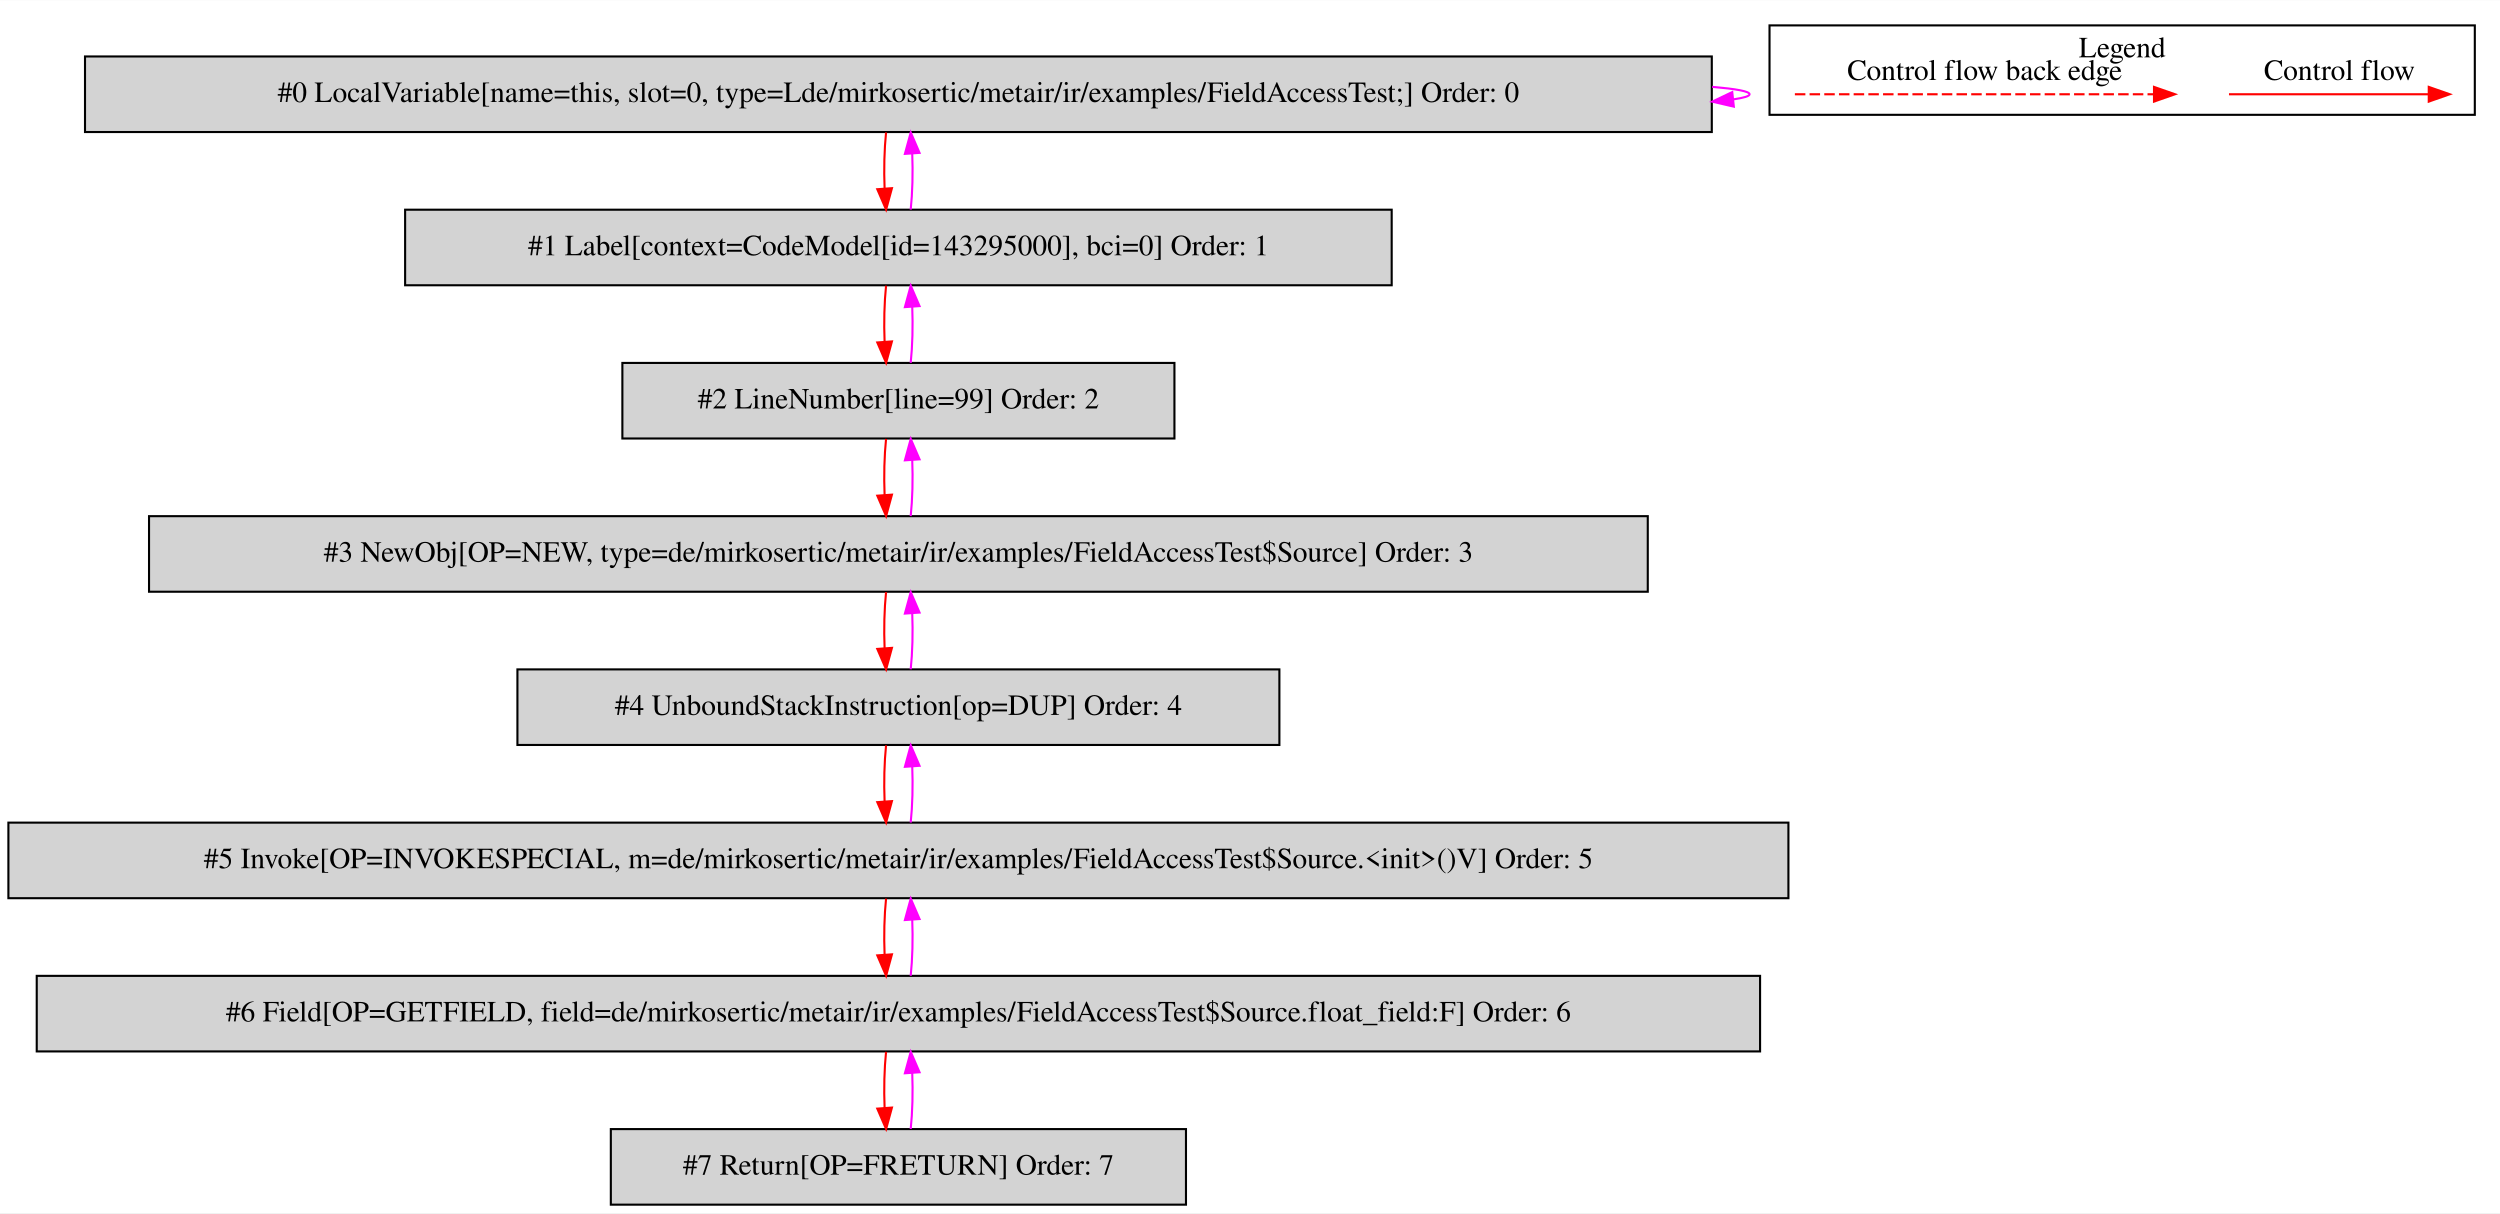
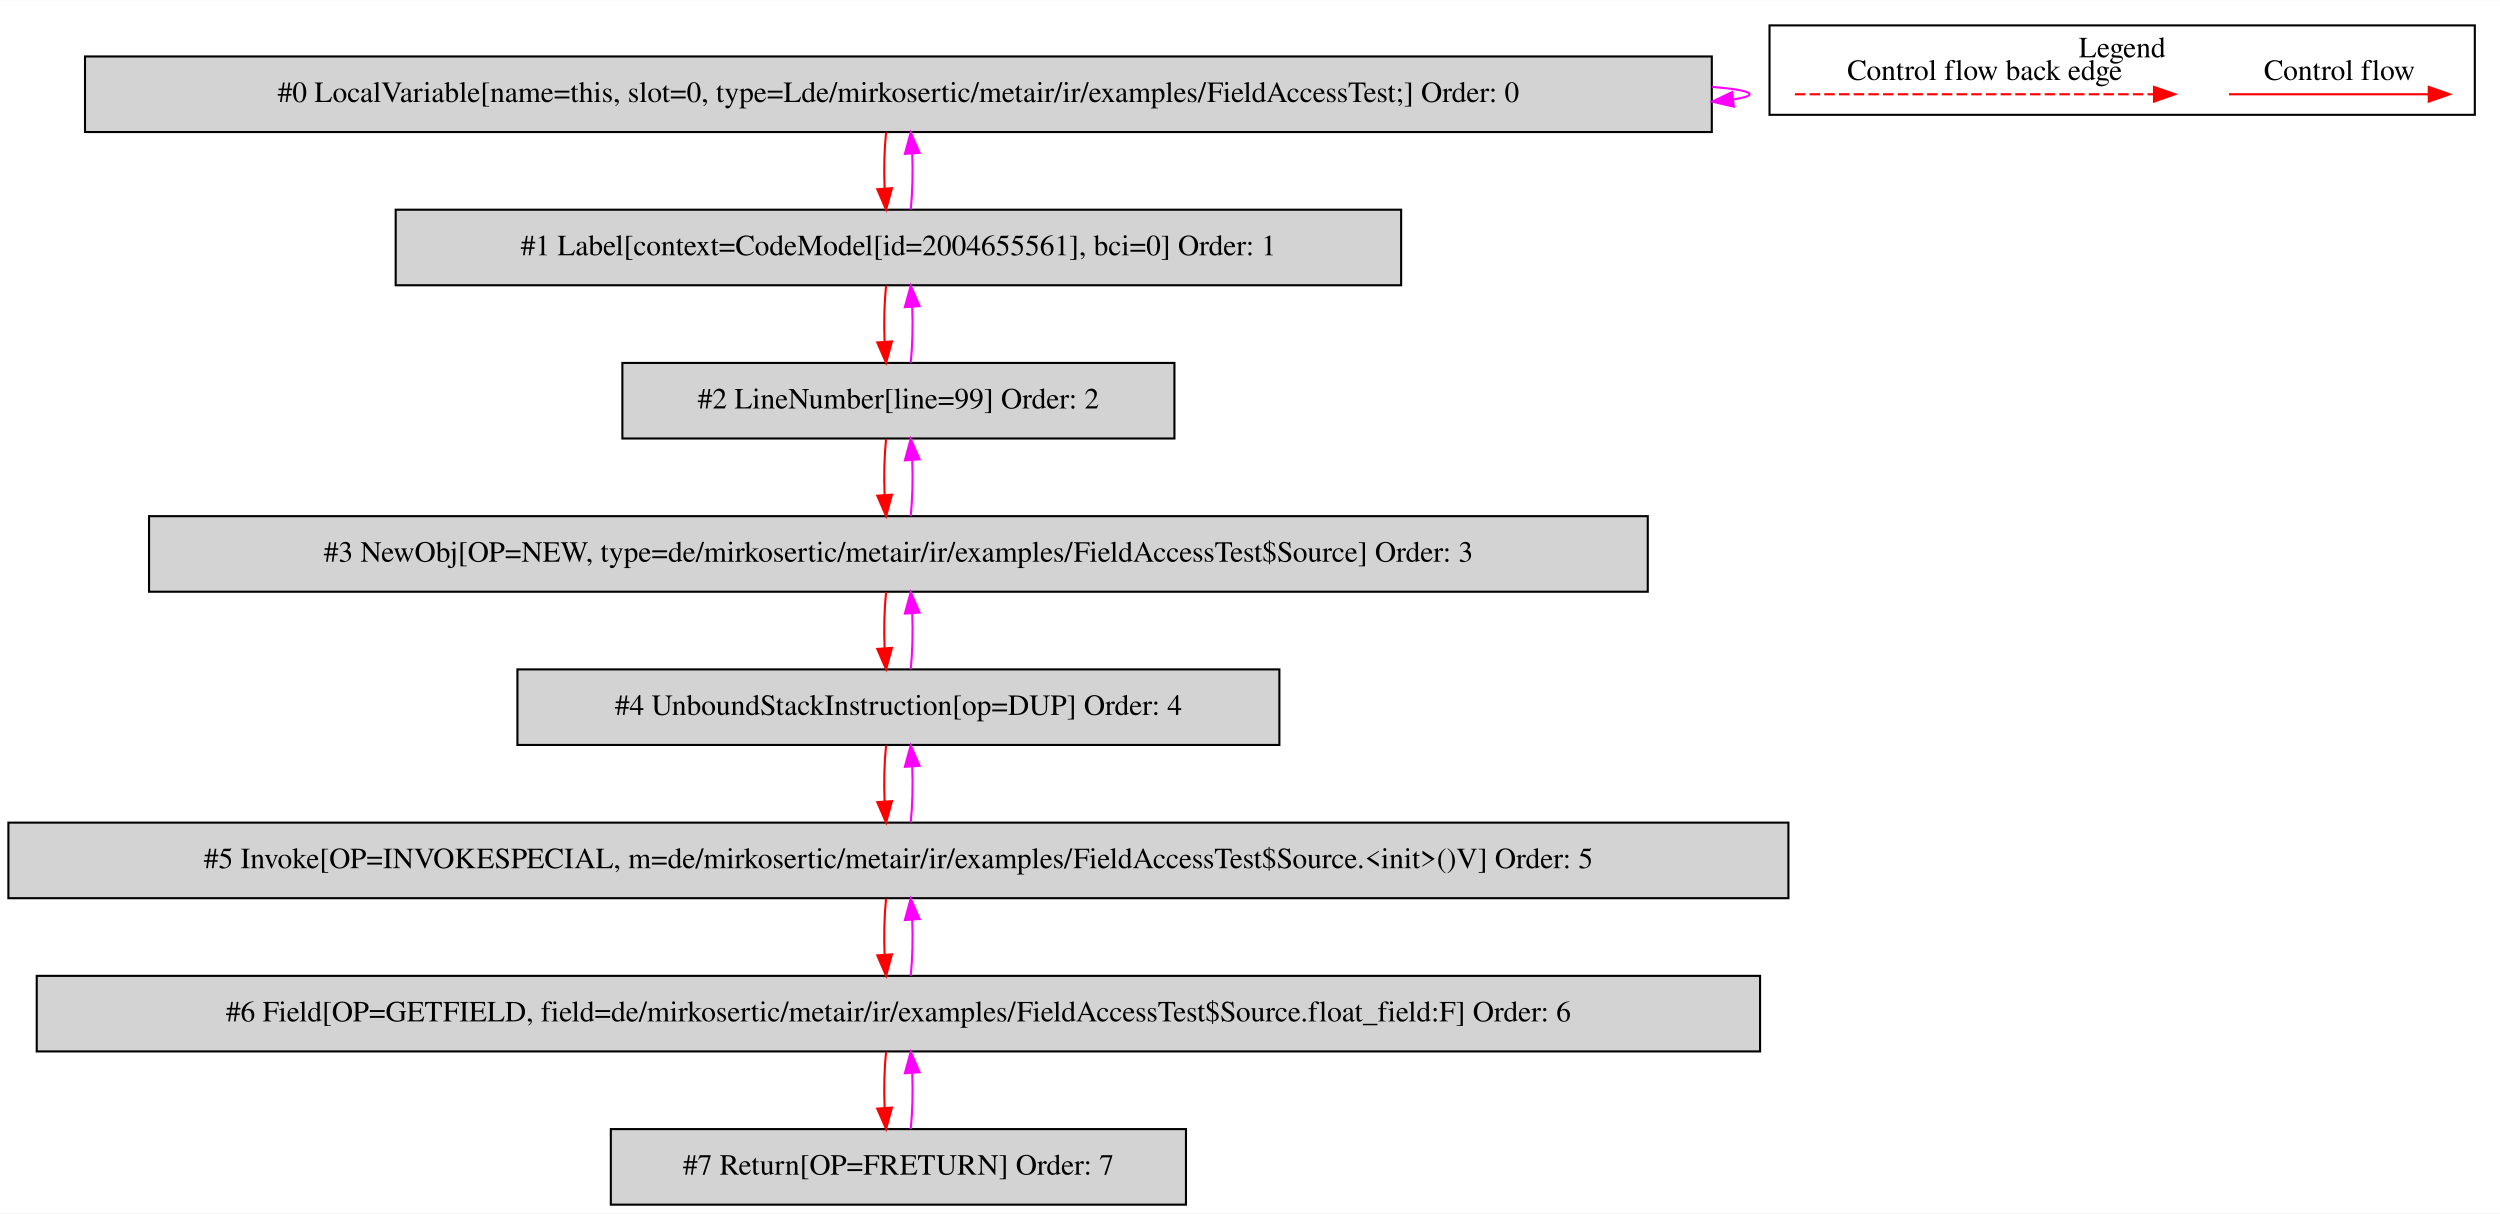
<svg xmlns="http://www.w3.org/2000/svg" width="1191pt" height="578pt" viewBox="0.00 0.00 1191.00 577.80">
  <g id="graph0" class="graph" transform="scale(1 1) rotate(0) translate(4 573.8)">
    <polygon fill="white" stroke="transparent" points="-4,4 -4,-573.8 1187,-573.8 1187,4 -4,4" />
    <g id="clust1" class="cluster">
      <polygon fill="none" stroke="black" points="839,-519.2 839,-561.8 1175,-561.8 1175,-519.2 839,-519.2" />
      <text text-anchor="middle" x="1007" y="-546.6" font-family="Times,serif" font-size="14.00">Legend</text>
    </g>
    <g id="node1" class="node">
      <polygon fill="lightgrey" stroke="black" points="811.5,-547 36.5,-547 36.5,-511 811.5,-511 811.5,-547" />
      <text text-anchor="middle" x="424" y="-525.3" font-family="Times,serif" font-size="14.00">#0 LocalVariable[name=this, slot=0, type=Lde/mirkosertic/metair/ir/examples/FieldAccessTest;] Order: 0</text>
    </g>
    <g id="edge1" class="edge">
      <path fill="none" stroke="fuchsia" d="M811.68,-532.52C823.06,-531.56 829.5,-530.39 829.5,-529 829.5,-528.11 826.86,-527.31 821.97,-526.59" />
      <polygon fill="fuchsia" stroke="fuchsia" points="822,-523.08 811.68,-525.48 821.24,-530.04 822,-523.08" />
    </g>
    <g id="node2" class="node">
-       <polygon fill="lightgrey" stroke="black" points="659,-474 189,-474 189,-438 659,-438 659,-474" />
-       <text text-anchor="middle" x="424" y="-452.3" font-family="Times,serif" font-size="14.00">#1 Label[context=CodeModel[id=143295000], bci=0] Order: 1</text>
+       <polygon fill="lightgrey" stroke="black" points="663.5,-474 184.5,-474 184.5,-438 663.5,-438 663.5,-474" />
+       <text text-anchor="middle" x="424" y="-452.3" font-family="Times,serif" font-size="14.00">#1 Label[context=CodeModel[id=2004655561], bci=0] Order: 1</text>
    </g>
    <g id="edge2" class="edge">
      <path fill="none" stroke="red" d="M418.12,-510.81C417.28,-502.79 417.05,-493.05 417.42,-484.07" />
      <polygon fill="red" stroke="red" points="420.92,-484.25 418.14,-474.03 413.94,-483.75 420.92,-484.25" />
    </g>
    <g id="edge3" class="edge">
      <path fill="none" stroke="fuchsia" d="M429.86,-474.03C430.71,-482.03 430.95,-491.77 430.59,-500.75" />
      <polygon fill="fuchsia" stroke="fuchsia" points="427.09,-500.59 429.88,-510.81 434.07,-501.08 427.09,-500.59" />
    </g>
    <g id="node3" class="node">
      <polygon fill="lightgrey" stroke="black" points="555.5,-401 292.5,-401 292.5,-365 555.5,-365 555.5,-401" />
      <text text-anchor="middle" x="424" y="-379.3" font-family="Times,serif" font-size="14.00">#2 LineNumber[line=99] Order: 2</text>
    </g>
    <g id="edge4" class="edge">
      <path fill="none" stroke="red" d="M418.12,-437.81C417.28,-429.79 417.05,-420.05 417.42,-411.07" />
      <polygon fill="red" stroke="red" points="420.92,-411.25 418.14,-401.03 413.94,-410.75 420.92,-411.25" />
    </g>
    <g id="edge5" class="edge">
      <path fill="none" stroke="fuchsia" d="M429.86,-401.03C430.71,-409.03 430.95,-418.77 430.59,-427.75" />
      <polygon fill="fuchsia" stroke="fuchsia" points="427.09,-427.59 429.88,-437.81 434.07,-428.08 427.09,-427.59" />
    </g>
    <g id="node4" class="node">
      <polygon fill="lightgrey" stroke="black" points="781,-328 67,-328 67,-292 781,-292 781,-328" />
      <text text-anchor="middle" x="424" y="-306.3" font-family="Times,serif" font-size="14.00">#3 NewObj[OP=NEW, type=de/mirkosertic/metair/ir/examples/FieldAccessTest$Source] Order: 3</text>
    </g>
    <g id="edge6" class="edge">
      <path fill="none" stroke="red" d="M418.12,-364.81C417.28,-356.79 417.05,-347.05 417.42,-338.07" />
      <polygon fill="red" stroke="red" points="420.92,-338.25 418.14,-328.03 413.94,-337.75 420.92,-338.25" />
    </g>
    <g id="edge7" class="edge">
      <path fill="none" stroke="fuchsia" d="M429.86,-328.03C430.71,-336.03 430.95,-345.77 430.59,-354.75" />
      <polygon fill="fuchsia" stroke="fuchsia" points="427.09,-354.59 429.88,-364.81 434.07,-355.08 427.09,-354.59" />
    </g>
    <g id="node5" class="node">
      <polygon fill="lightgrey" stroke="black" points="605.5,-255 242.5,-255 242.5,-219 605.5,-219 605.5,-255" />
      <text text-anchor="middle" x="424" y="-233.3" font-family="Times,serif" font-size="14.00">#4 UnboundStackInstruction[op=DUP] Order: 4</text>
    </g>
    <g id="edge8" class="edge">
      <path fill="none" stroke="red" d="M418.12,-291.81C417.28,-283.79 417.05,-274.05 417.42,-265.07" />
      <polygon fill="red" stroke="red" points="420.92,-265.25 418.14,-255.03 413.94,-264.75 420.92,-265.25" />
    </g>
    <g id="edge9" class="edge">
      <path fill="none" stroke="fuchsia" d="M429.86,-255.03C430.71,-263.03 430.95,-272.77 430.59,-281.75" />
      <polygon fill="fuchsia" stroke="fuchsia" points="427.09,-281.59 429.88,-291.81 434.07,-282.08 427.09,-281.59" />
    </g>
    <g id="node6" class="node">
      <polygon fill="lightgrey" stroke="black" points="848,-182 0,-182 0,-146 848,-146 848,-182" />
      <text text-anchor="middle" x="424" y="-160.3" font-family="Times,serif" font-size="14.00">#5 Invoke[OP=INVOKESPECIAL, m=de/mirkosertic/metair/ir/examples/FieldAccessTest$Source.&lt;init&gt;()V] Order: 5</text>
    </g>
    <g id="edge10" class="edge">
      <path fill="none" stroke="red" d="M418.12,-218.81C417.28,-210.79 417.05,-201.05 417.42,-192.07" />
      <polygon fill="red" stroke="red" points="420.92,-192.25 418.14,-182.03 413.94,-191.75 420.92,-192.25" />
    </g>
    <g id="edge11" class="edge">
      <path fill="none" stroke="fuchsia" d="M429.86,-182.03C430.71,-190.03 430.95,-199.77 430.59,-208.75" />
      <polygon fill="fuchsia" stroke="fuchsia" points="427.09,-208.59 429.88,-218.81 434.07,-209.08 427.09,-208.59" />
    </g>
    <g id="node7" class="node">
      <polygon fill="lightgrey" stroke="black" points="834.5,-109 13.5,-109 13.5,-73 834.5,-73 834.5,-109" />
      <text text-anchor="middle" x="424" y="-87.3" font-family="Times,serif" font-size="14.00">#6 Field[OP=GETFIELD, field=de/mirkosertic/metair/ir/examples/FieldAccessTest$Source.float_field:F] Order: 6</text>
    </g>
    <g id="edge12" class="edge">
      <path fill="none" stroke="red" d="M418.12,-145.81C417.28,-137.79 417.05,-128.05 417.42,-119.07" />
      <polygon fill="red" stroke="red" points="420.92,-119.25 418.14,-109.03 413.94,-118.75 420.92,-119.25" />
    </g>
    <g id="edge13" class="edge">
      <path fill="none" stroke="fuchsia" d="M429.86,-109.03C430.71,-117.03 430.95,-126.77 430.59,-135.75" />
      <polygon fill="fuchsia" stroke="fuchsia" points="427.09,-135.59 429.88,-145.81 434.07,-136.08 427.09,-135.59" />
    </g>
    <g id="node8" class="node">
      <polygon fill="lightgrey" stroke="black" points="561,-36 287,-36 287,0 561,0 561,-36" />
      <text text-anchor="middle" x="424" y="-14.3" font-family="Times,serif" font-size="14.00">#7 Return[OP=FRETURN] Order: 7</text>
    </g>
    <g id="edge14" class="edge">
      <path fill="none" stroke="red" d="M418.12,-72.81C417.28,-64.79 417.05,-55.05 417.42,-46.07" />
      <polygon fill="red" stroke="red" points="420.92,-46.25 418.14,-36.03 413.94,-45.75 420.92,-46.25" />
    </g>
    <g id="edge15" class="edge">
      <path fill="none" stroke="fuchsia" d="M429.86,-36.03C430.71,-44.03 430.95,-53.77 430.59,-62.75" />
      <polygon fill="fuchsia" stroke="fuchsia" points="427.09,-62.59 429.88,-72.81 434.07,-63.08 427.09,-62.59" />
    </g>
    <g id="edge16" class="edge">
      <path fill="none" stroke="red" d="M1057.89,-529C1069.11,-529 1127.24,-529 1152.86,-529" />
      <polygon fill="red" stroke="red" points="1153.06,-532.5 1163.06,-529 1153.06,-525.5 1153.06,-532.5" />
      <text text-anchor="middle" x="1110.5" y="-535.8" font-family="Times,serif" font-size="14.00">Control flow</text>
    </g>
    <g id="edge17" class="edge">
      <path fill="none" stroke="red" stroke-dasharray="5,2" d="M851.08,-529C868.05,-529 984.21,-529 1022.08,-529" />
      <polygon fill="red" stroke="red" points="1022.17,-532.5 1032.17,-529 1022.17,-525.5 1022.17,-532.5" />
      <text text-anchor="middle" x="941.5" y="-535.8" font-family="Times,serif" font-size="14.00">Control flow back edge</text>
    </g>
  </g>
</svg>
